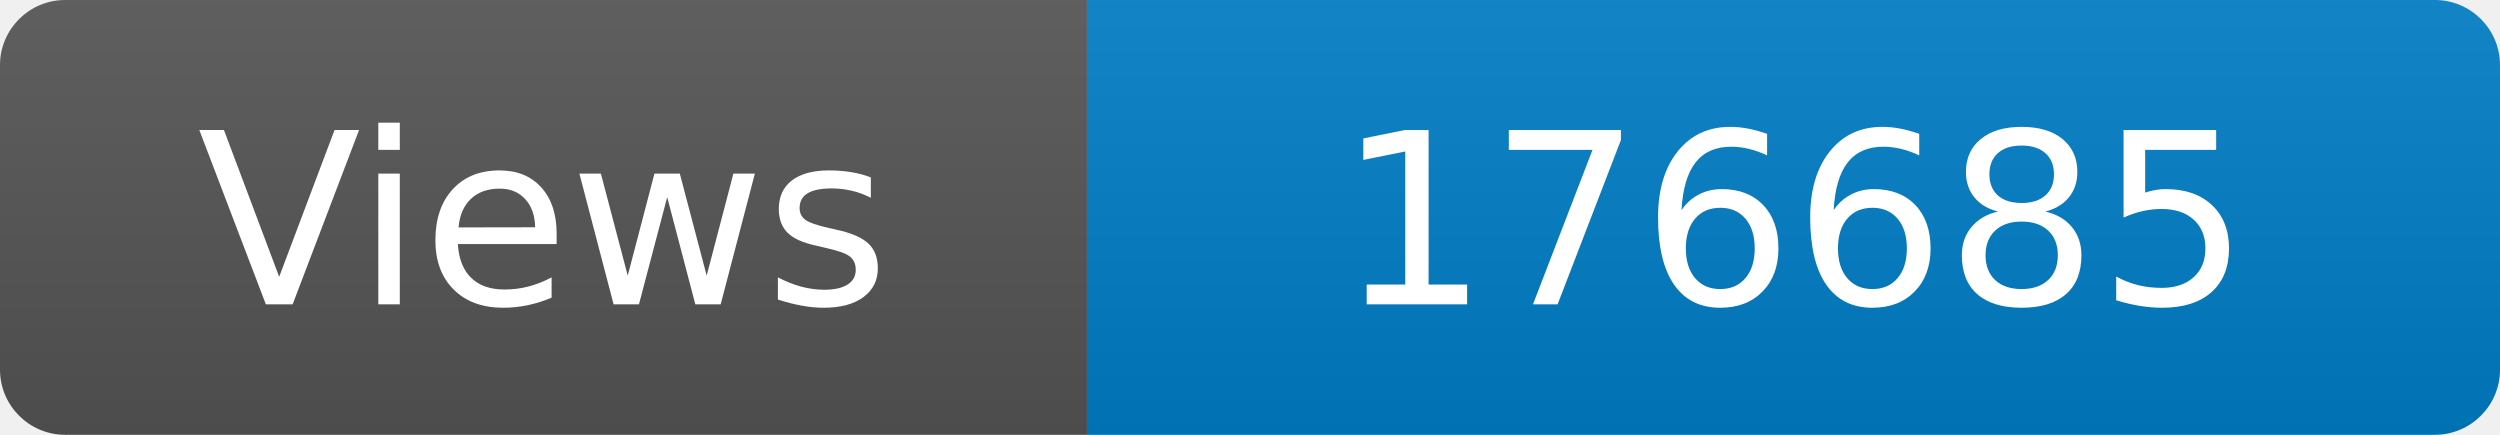
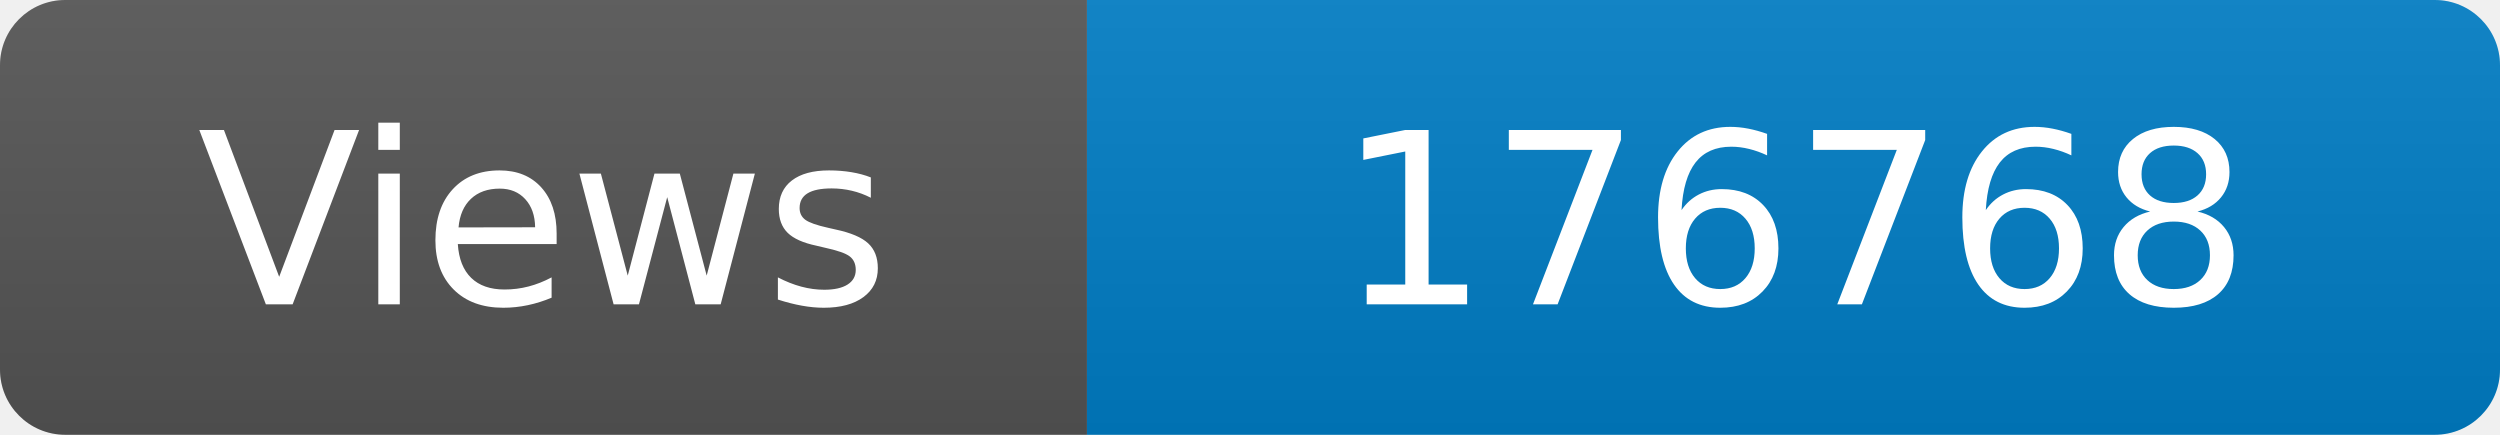
<svg xmlns="http://www.w3.org/2000/svg" width="115" height="20" role="img" aria-label="Maintained?: yes">
  <linearGradient id="s" x2="0" y2="100%">
    <stop offset="0" stop-color="#bbb" stop-opacity=".1" />
    <stop offset="1" stop-opacity=".1" />
  </linearGradient>
  <clipPath id="r">
    <rect width="115" height="20" rx="3" fill="#fff" />
  </clipPath>
  <g clip-path="url(#r)">
    <rect width="50" height="20" fill="#555" />
    <rect x="50" width="160" height="20" fill="#007ec6" />
    <rect width="115" height="20" fill="url(#s)" />
  </g>
  <g fill="#fff" text-anchor="middle" font-family="Verdana,Geneva,DejaVu Sans,sans-serif" font-size="110">
    <text x="250" y="140" transform="scale(.1)" fill="#fff">Views</text>
-     <text x="825" y="140" transform="scale(.1)" fill="#fff">176685</text>
+     <text x="825" y="140" transform="scale(.1)" fill="#fff">176768</text>
  </g>
</svg>
